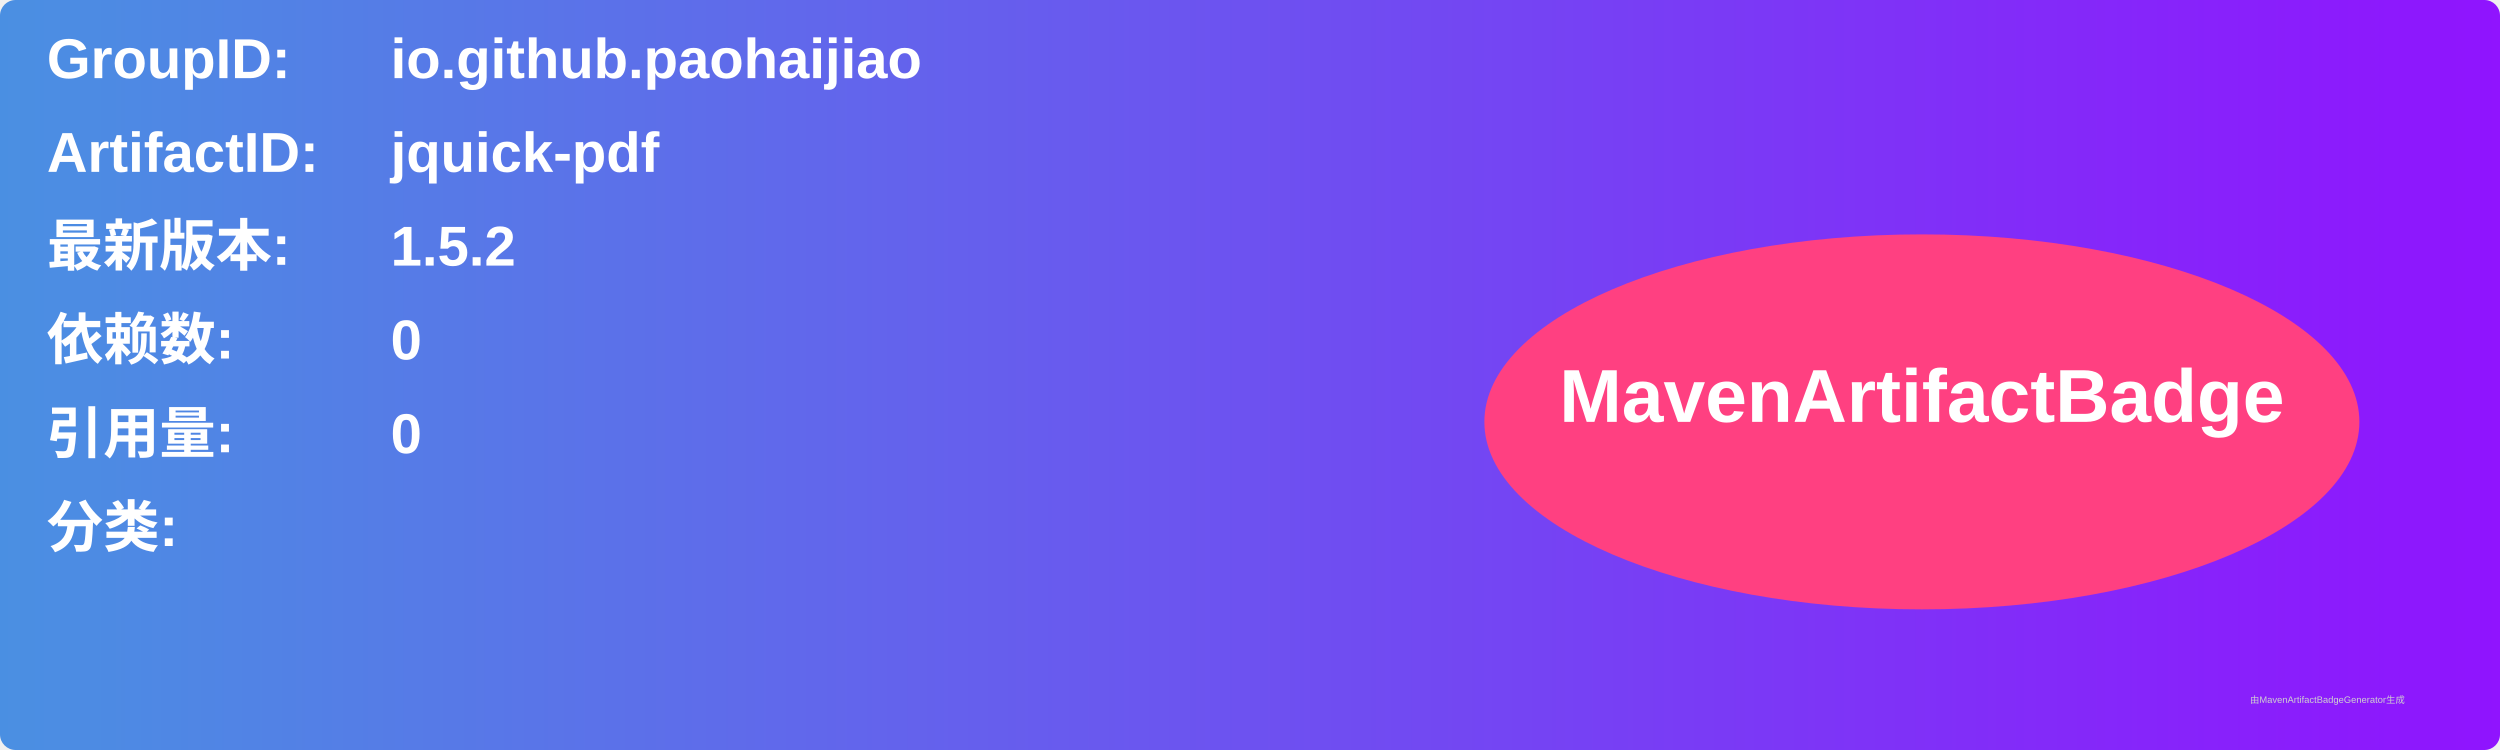
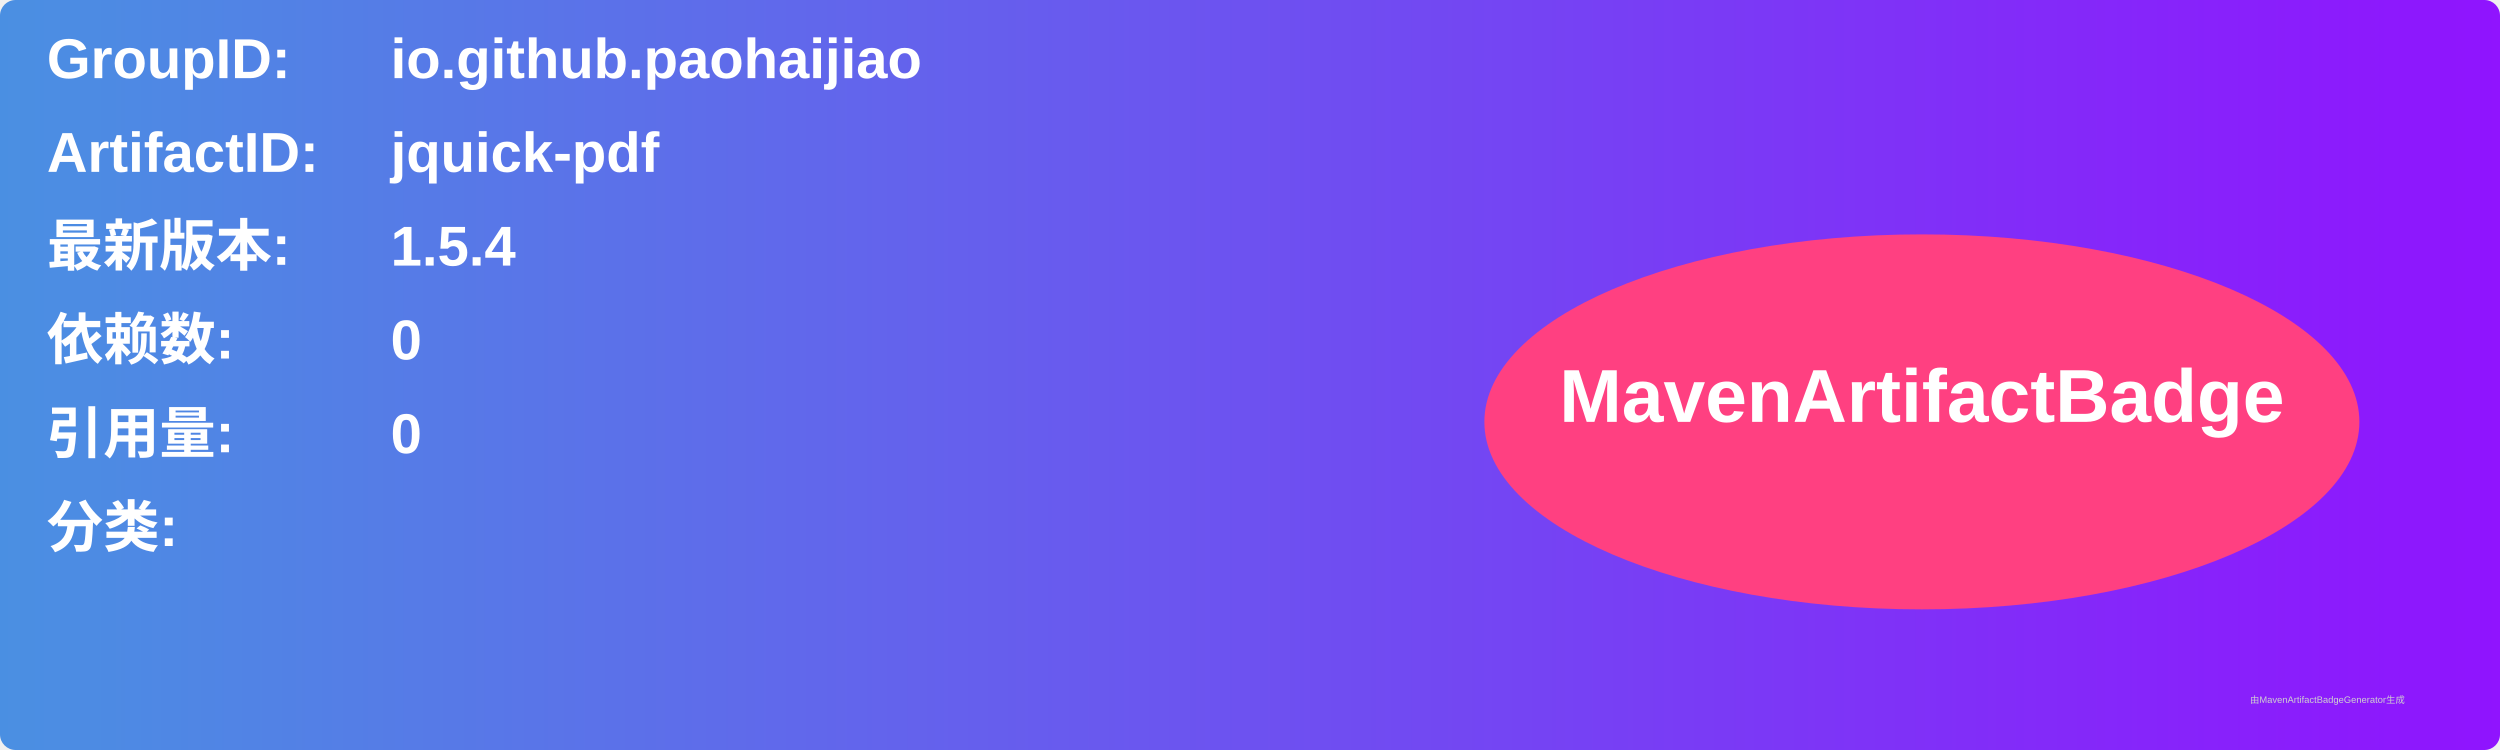
<svg xmlns="http://www.w3.org/2000/svg" width="800" height="240" viewBox="0 0 800 240">
  <linearGradient id="grad" x1="0%" y1="0%" x2="100%" y2="0%">
    <stop offset="0%" stop-color="#4a90e2" />
    <stop offset="100%" stop-color="#9013fe" />
  </linearGradient>
  <rect width="100%" height="100%" rx="5" ry="5" fill="url(#grad)" />
  <g transform="translate(15, 15)">
    <text x="0" y="10" font-family="Arial" font-size="18" fill="white" font-weight="bold" width="260">GroupID:</text>
    <text x="110" y="10" font-family="Arial" font-size="18" fill="white" font-weight="bold" width="460">io.github.paohaijiao</text>
    <text x="0" y="40" font-family="Arial" font-size="18" fill="white" font-weight="bold" width="260">ArtifactID:</text>
    <text x="110" y="40" font-family="Arial" font-size="18" fill="white" font-weight="bold" width="460">jquick-pdf</text>
    <text x="0" y="70" font-family="Arial" font-size="18" fill="white" font-weight="bold">最新版本:</text>
    <text x="110" y="70" font-family="Arial" font-size="18" fill="white" font-weight="bold">
-       <tspan font-weight="bold">1.5.2</tspan>
+       <tspan font-weight="bold">1.5.4</tspan>
    </text>
    <text x="0" y="100" font-family="Arial" font-size="18" fill="white" font-weight="bold">依赖数: </text>
    <text x="110" y="100" font-family="Arial" font-size="18" fill="white">
      <tspan font-weight="bold">0</tspan>
    </text>
    <text x="0" y="130" font-family="Arial" font-size="18" fill="white" font-weight="bold">引用量: </text>
    <text x="110" y="130" font-family="Arial" font-size="18" fill="white">
      <tspan font-weight="bold">0</tspan>
    </text>
    <text x="0" y="160" font-family="Arial" font-size="18" fill="white" font-weight="bold">分类:</text>
    <text x="10" y="190" font-family="Arial" font-size="10" fill="white">
      <tspan font-weight="bold" />
    </text>
    <ellipse cx="600" cy="120" rx="140" ry="60" fill="#ff4081" />
    <text x="600" y="120" text-anchor="middle" font-family="Arial" font-size="24" fill="white" font-weight="bold">MavenArtifactBadge</text>
  </g>
  <text x="720" y="225" font-family="Arial" font-size="3" fill="#d0d0d0">由MavenArtifactBadgeGenerator生成</text>
</svg>
